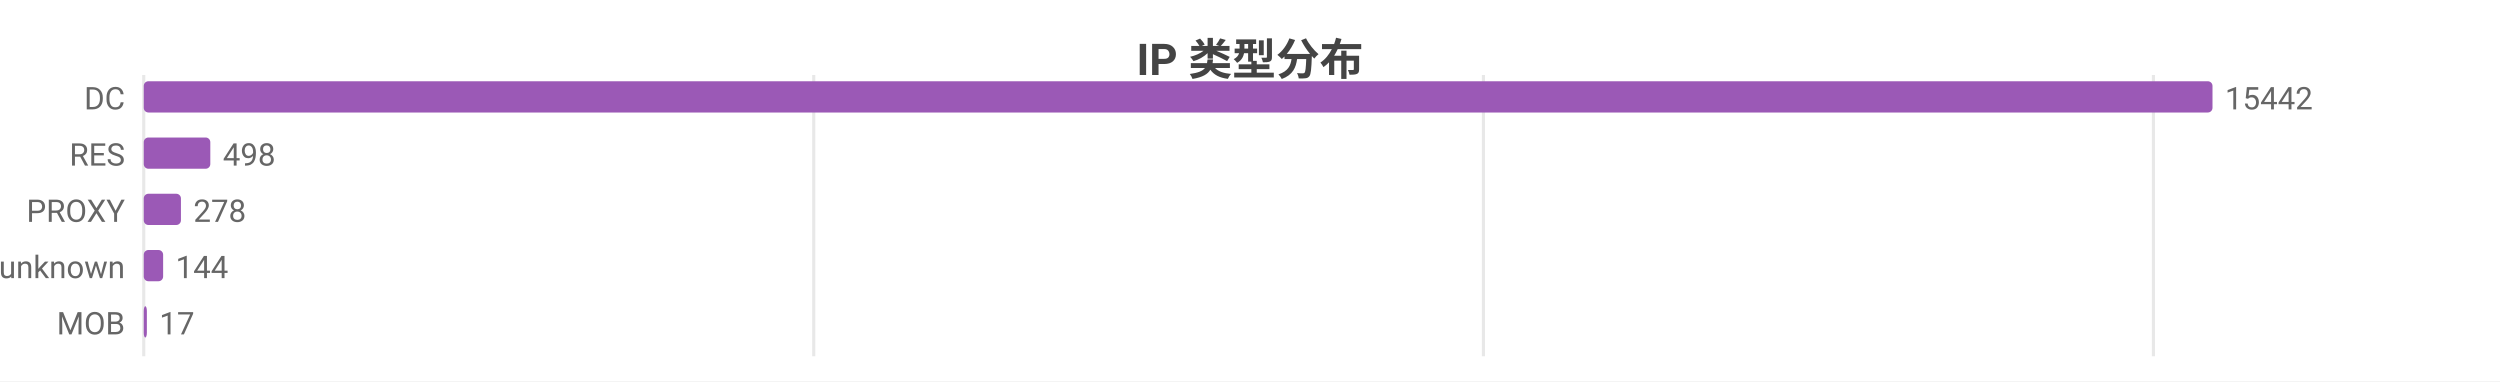
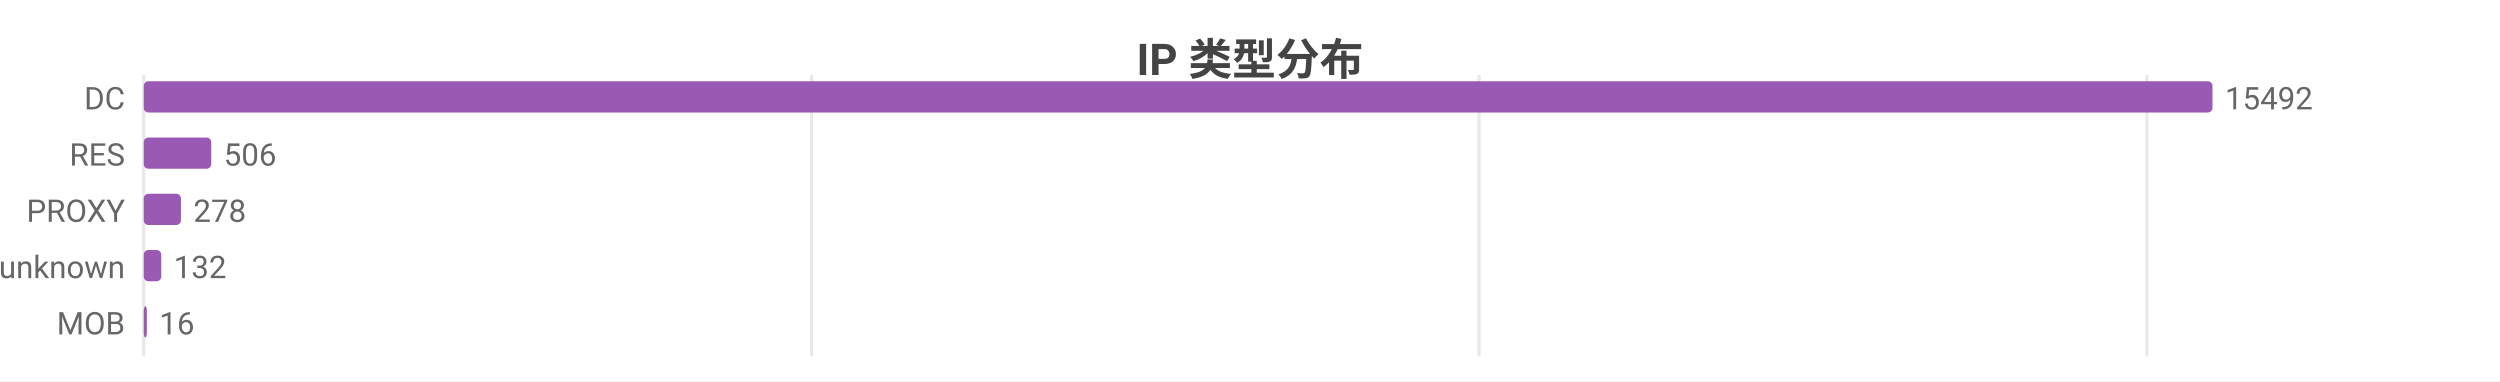
<svg xmlns="http://www.w3.org/2000/svg" width="800" height="122" viewBox="0 0 800 122">
  <rect width="800" height="122" fill="#ffffff" />
  <style>text{font-family:system-ui,-apple-system,'Segoe UI',Roboto,'PingFang SC','Microsoft YaHei','Noto Sans CJK SC',sans-serif}.g{stroke:#e8e8e8;stroke-width:1}.a{stroke:#999;stroke-width:1}.t{font-size:10px;fill:#666}.m{font-size:10px;text-anchor:middle;fill:#666}.e{font-size:10px;text-anchor:end;fill:#666}.l{font-size:11px;fill:#333}.tt{font-size:14px;font-weight:600;text-anchor:middle;fill:#444}.em{font-size:13px;text-anchor:middle;fill:#999}</style>
  <text class="tt" x="400.0" y="24">IP 类型分布</text>
  <line class="g" x1="46" y1="24" x2="46" y2="114" />
-   <line class="g" x1="260.4" y1="24" x2="260.4" y2="114" />
-   <line class="g" x1="474.7" y1="24" x2="474.7" y2="114" />
-   <line class="g" x1="689.1" y1="24" x2="689.1" y2="114" />
+   <line class="g" x1="259.7" y1="24" x2="259.7" y2="114" />
+   <line class="g" x1="473.3" y1="24" x2="473.3" y2="114" />
+   <line class="g" x1="687.0" y1="24" x2="687.0" y2="114" />
  <text class="e" x="40" y="35">DC</text>
  <rect x="46" y="26" width="662" height="10" fill="#9b59b6" rx="1.5" />
-   <text class="t" x="712" y="35">15442</text>
+   <text class="t" x="712" y="35">15492</text>
  <text class="e" x="40" y="53">RES</text>
-   <rect x="46" y="44" width="21.3" height="10" fill="#9b59b6" rx="1.5" />
-   <text class="t" x="71.3" y="53">498</text>
+   <rect x="46" y="44" width="21.6" height="10" fill="#9b59b6" rx="1.5" />
+   <text class="t" x="71.6" y="53">506</text>
  <text class="e" x="40" y="71">PROXY</text>
  <rect x="46" y="62" width="11.9" height="10" fill="#9b59b6" rx="1.5" />
  <text class="t" x="61.9" y="71">278</text>
  <text class="e" x="40" y="89">unknown</text>
-   <rect x="46" y="80" width="6.2" height="10" fill="#9b59b6" rx="1.5" />
-   <text class="t" x="56.2" y="89">144</text>
+   <rect x="46" y="80" width="5.6" height="10" fill="#9b59b6" rx="1.5" />
+   <text class="t" x="55.6" y="89">132</text>
  <text class="e" x="40" y="107">MOB</text>
  <rect x="46" y="98" width="1" height="10" fill="#9b59b6" rx="1.5" />
-   <text class="t" x="51" y="107">17</text>
+   <text class="t" x="51" y="107">16</text>
</svg>
